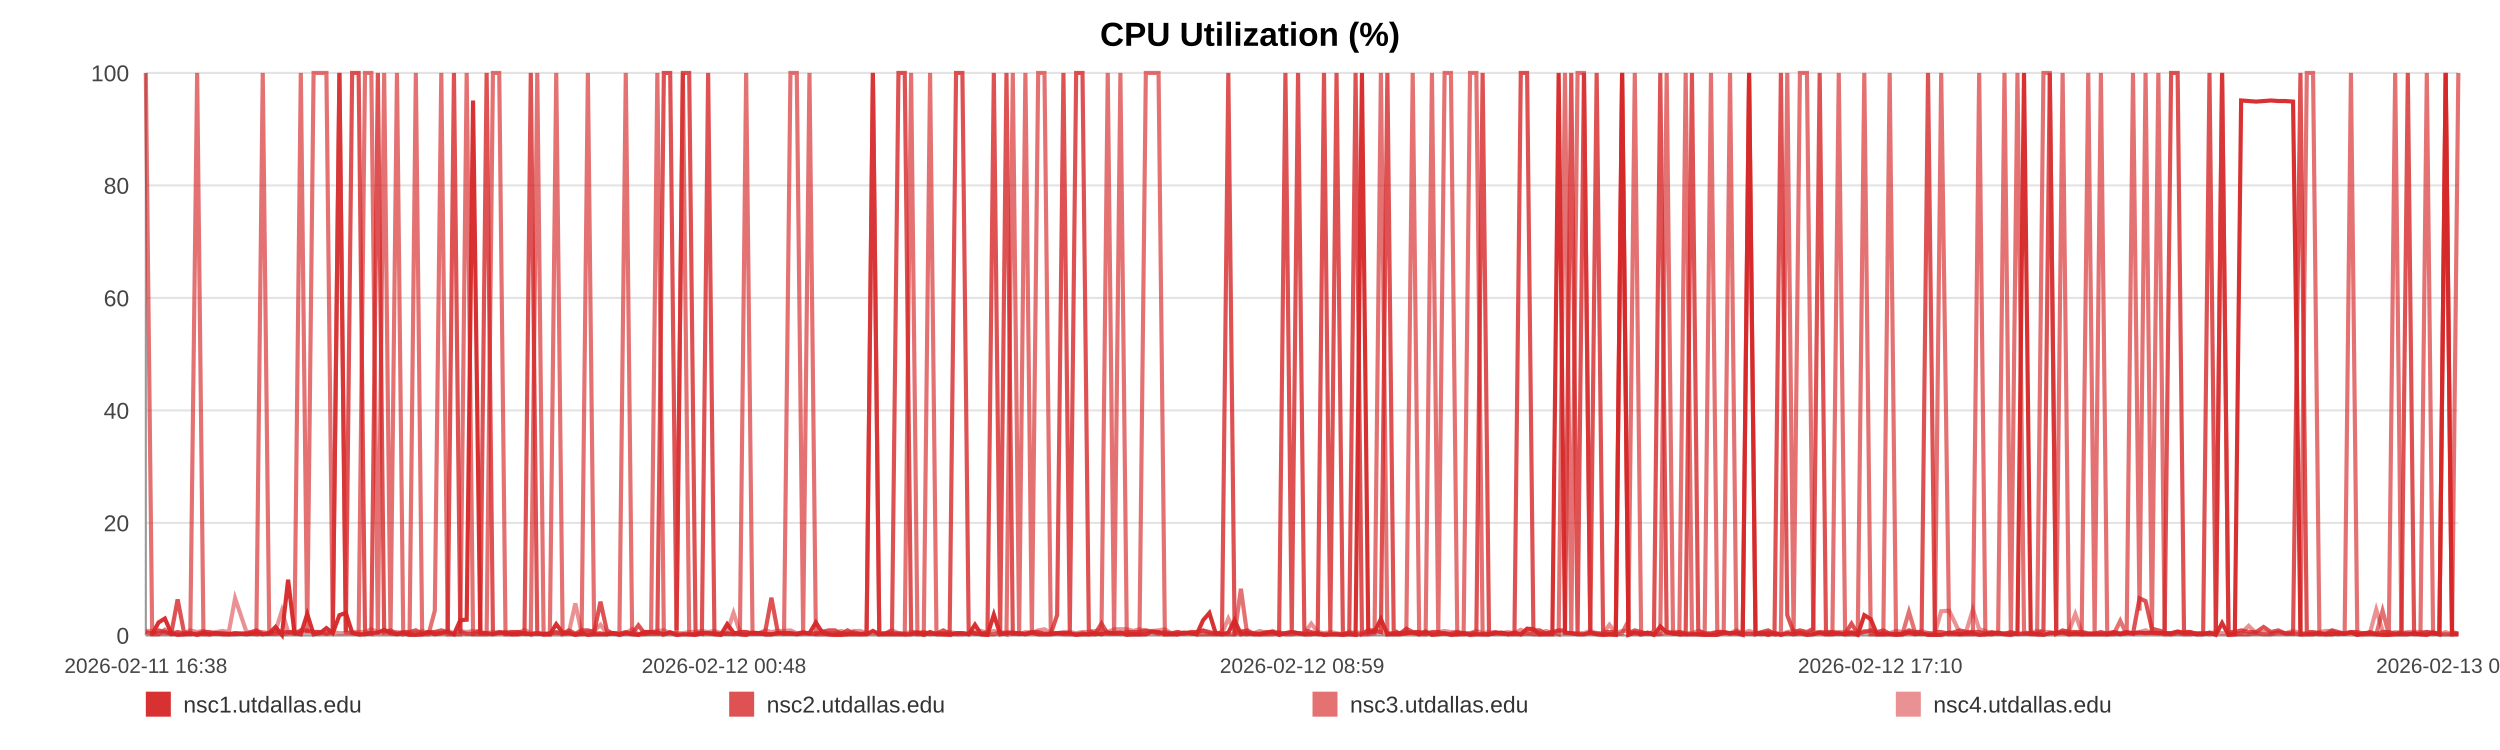
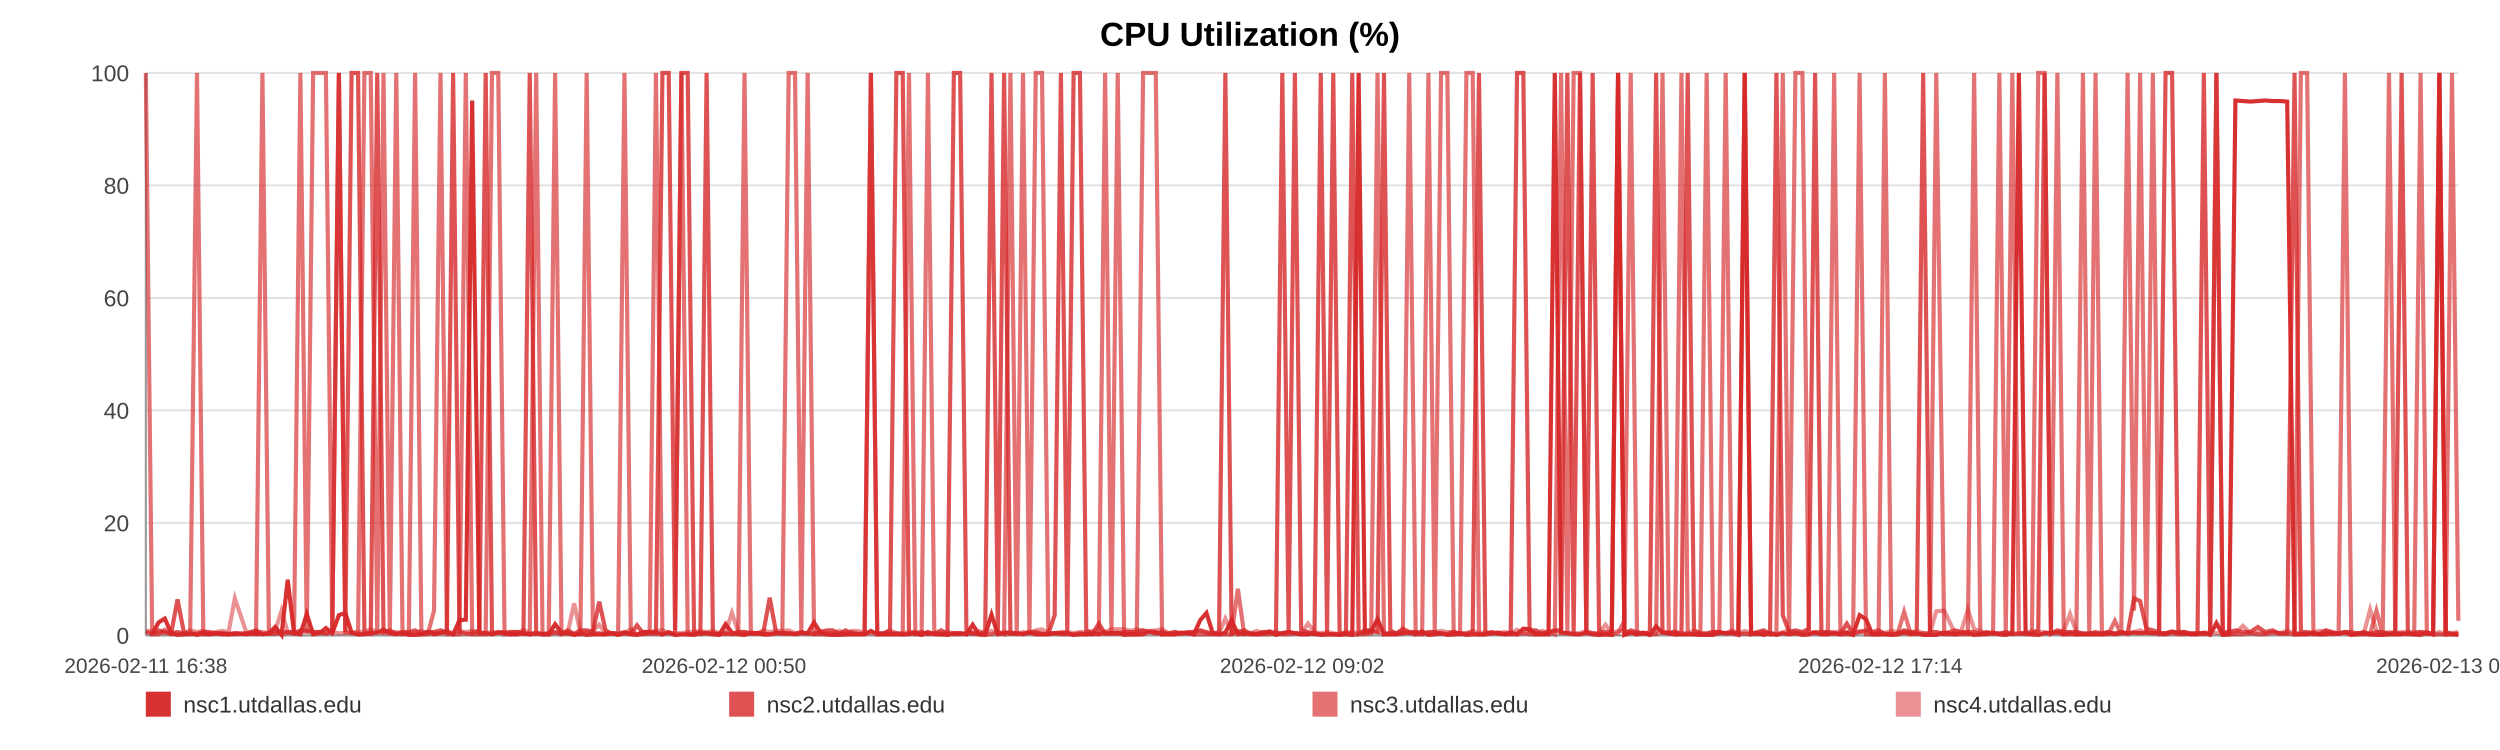
<svg xmlns="http://www.w3.org/2000/svg" width="1200" height="360" viewBox="0 0 1200 360" role="img" aria-label="CPU Utilization (%)">
  <rect width="100%" height="100%" fill="#ffffff" />
  <text x="600.0" y="22" text-anchor="middle" font-size="16" font-family="Arial, Helvetica, sans-serif" font-weight="bold">CPU Utilization (%)</text>
  <line x1="70" y1="35.00" x2="1180" y2="35.00" stroke="#e3e3e3" stroke-width="1" />
  <text x="62" y="39.00" text-anchor="end" font-size="11" fill="#444" font-family="Arial, Helvetica, sans-serif">100</text>
  <line x1="70" y1="89.00" x2="1180" y2="89.00" stroke="#e3e3e3" stroke-width="1" />
  <text x="62" y="93.00" text-anchor="end" font-size="11" fill="#444" font-family="Arial, Helvetica, sans-serif">80</text>
  <line x1="70" y1="143.00" x2="1180" y2="143.00" stroke="#e3e3e3" stroke-width="1" />
  <text x="62" y="147.00" text-anchor="end" font-size="11" fill="#444" font-family="Arial, Helvetica, sans-serif">60</text>
  <line x1="70" y1="197.00" x2="1180" y2="197.00" stroke="#e3e3e3" stroke-width="1" />
  <text x="62" y="201.00" text-anchor="end" font-size="11" fill="#444" font-family="Arial, Helvetica, sans-serif">40</text>
  <line x1="70" y1="251.00" x2="1180" y2="251.00" stroke="#e3e3e3" stroke-width="1" />
  <text x="62" y="255.00" text-anchor="end" font-size="11" fill="#444" font-family="Arial, Helvetica, sans-serif">20</text>
  <line x1="70" y1="305.00" x2="1180" y2="305.00" stroke="#e3e3e3" stroke-width="1" />
  <text x="62" y="309.00" text-anchor="end" font-size="11" fill="#444" font-family="Arial, Helvetica, sans-serif">0</text>
  <line x1="70" y1="35" x2="70" y2="305" stroke="#999" />
  <line x1="70" y1="305" x2="1180" y2="305" stroke="#999" />
  <text x="70.00" y="323" text-anchor="middle" font-size="10" fill="#444" font-family="Arial, Helvetica, sans-serif">2026-02-11 16:38</text>
-   <text x="347.50" y="323" text-anchor="middle" font-size="10" fill="#444" font-family="Arial, Helvetica, sans-serif">2026-02-12 00:48</text>
-   <text x="625.00" y="323" text-anchor="middle" font-size="10" fill="#444" font-family="Arial, Helvetica, sans-serif">2026-02-12 08:59</text>
-   <text x="902.50" y="323" text-anchor="middle" font-size="10" fill="#444" font-family="Arial, Helvetica, sans-serif">2026-02-12 17:10</text>
-   <text x="1180.00" y="323" text-anchor="middle" font-size="10" fill="#444" font-family="Arial, Helvetica, sans-serif">2026-02-13 01:20</text>
-   <polyline fill="none" stroke="#d62728" stroke-opacity="0.95" stroke-width="2" points="73.04,304.46 76.10,298.79 79.13,296.90 82.19,303.92 85.26,304.73 88.28,304.46 91.33,303.92 94.63,304.73 97.65,303.92 100.68,304.46 103.71,303.92 106.80,304.46 109.82,304.46 112.85,303.92 118.32,304.46 123.05,303.92 126.12,304.46 129.24,303.92 132.27,300.95 135.31,304.73 138.29,278.27 141.36,303.92 144.39,304.46 147.46,294.74 150.52,304.46 153.62,303.92 156.68,301.49 159.73,303.92 162.92,295.28 166.00,294.20 169.03,303.65 172.15,304.46 175.20,304.46 178.24,303.92 181.38,303.65 184.40,302.30 187.44,303.92 190.54,304.46 193.55,303.92 196.59,304.73 199.60,304.73 202.63,304.46 205.69,303.38 208.71,304.46 211.82,303.92 214.90,303.38 217.90,304.46 220.94,297.71 224.01,297.44 227.06,48.23 230.53,303.92 233.58,303.92 236.61,304.46 239.63,303.65 242.65,303.65 245.67,304.46 248.70,304.46 251.75,303.92 254.78,304.46 257.89,303.92 260.92,304.46 263.93,304.46 266.99,299.60 270.07,303.65 273.11,303.92 276.16,304.73 279.17,303.92 282.18,304.73 285.21,304.46 288.23,304.46 291.26,304.46 294.31,303.92 297.32,304.73 300.37,303.92 303.42,304.46 306.43,304.73 309.49,303.38 312.51,303.38 315.53,303.65 318.65,304.46 321.69,303.65 324.72,304.73 327.78,304.46 330.81,304.46 333.86,304.73 336.90,303.92 339.91,303.92 342.92,304.46 345.98,304.73 349.05,299.60 352.08,303.65 355.16,304.46 358.15,304.73 361.21,303.65 364.23,303.92 367.27,304.46 370.28,304.46 373.33,303.92 376.34,303.92 379.41,303.92 382.45,304.46 385.50,303.92 388.54,303.92 391.62,298.79 394.69,303.65 397.72,304.46 400.75,304.73 403.78,304.73 406.81,304.46 409.88,304.46 412.92,304.46 415.96,304.46 418.99,302.84 422.05,304.46 425.10,304.46 428.16,304.46 431.26,304.46 434.28,304.46 437.33,304.46 440.37,303.65 443.41,304.73 446.44,303.38 449.50,304.46 452.80,304.46 455.83,304.73 458.91,303.92 461.95,303.92 464.96,304.46 467.98,299.87 470.97,304.46 474.00,304.73 477.04,295.01 480.08,304.46 483.11,303.92 486.14,303.92 489.18,303.92 492.19,304.46 495.29,303.65 498.32,304.46 501.35,304.46 504.38,304.46 507.42,303.92 510.45,303.92 513.50,303.92 516.56,304.73 519.60,304.46 522.64,304.46 525.68,303.92 528.70,304.46 531.72,303.65 534.76,303.92 537.79,303.65 540.85,304.73 543.92,304.46 546.96,304.46 550.00,304.46 553.07,303.11 556.11,303.38 559.13,304.46 562.18,304.46 565.23,304.46 568.32,303.65 571.40,303.92 574.43,304.46 577.48,297.71 580.50,294.20 583.51,303.92 586.55,304.46 589.59,303.65 592.62,297.71 595.63,304.46 598.65,303.92 601.72,304.46 604.77,304.46 607.82,303.92 610.86,303.38 613.97,304.73 617.00,303.92 620.04,303.38 623.06,303.92 626.08,304.46 629.39,304.46 632.50,303.92 635.51,304.73 638.54,304.46 641.54,304.46 644.59,304.73 647.63,304.46 650.68,304.73 653.73,35.00 656.76,303.65 659.78,303.11 662.83,297.17 665.94,304.46 668.97,304.46 671.99,304.46 675.03,303.92 678.10,303.65 681.20,304.46 684.31,303.11 687.33,304.73 690.37,304.46 693.41,303.92 696.44,304.73 699.49,304.46 702.54,303.92 705.62,304.73 708.65,304.46 711.66,304.46 714.73,304.46 717.78,303.92 720.81,303.65 723.86,304.46 726.94,303.65 729.98,304.46 733.01,301.76 736.02,302.03 739.04,304.46 742.10,304.46 745.13,304.46 748.16,35.00 751.19,303.65 754.20,303.92 757.23,304.46 760.30,304.46 763.34,303.65 766.40,304.46 769.48,304.73 772.52,304.46 775.58,304.73 778.61,35.00 781.66,304.73 784.70,303.65 787.74,304.46 790.79,303.65 793.90,304.73 796.94,300.68 800.00,303.65 803.04,303.92 806.07,304.46 809.12,304.46 812.13,304.46 815.16,304.46 818.23,304.73 821.27,304.73 824.31,304.73 827.36,303.65 830.42,303.92 833.46,303.92 836.50,304.73 839.56,35.00 842.64,304.46 845.66,303.92 848.70,304.73 851.76,303.92 854.83,304.73 857.89,303.92 860.92,304.46 863.96,303.92 867.33,304.73 870.39,304.46 873.44,303.65 876.48,304.46 879.56,304.46 882.61,303.92 885.65,304.46 888.71,303.65 891.72,304.73 894.86,295.28 897.95,297.17 900.96,304.46 904.00,304.46 907.04,304.46 910.09,304.73 913.13,304.46 916.29,303.65 919.33,304.46 922.37,303.92 925.45,304.73 928.73,304.73 931.77,304.73 935.60,303.65 940.75,304.46 943.86,303.92 946.97,303.92 950.00,304.73 952.98,304.46 956.01,303.92 959.10,303.65 962.15,304.46 965.21,304.73 968.38,303.92 971.53,35.00 974.75,303.65 977.81,304.46 980.85,304.73 983.90,303.92 986.98,303.92 990.06,303.65 993.13,304.46 996.16,303.92 999.19,304.46 1002.36,304.46 1005.42,304.46 1008.43,304.46 1011.48,304.46 1014.57,303.92 1017.73,304.46 1020.80,303.92 1023.84,303.92 1026.97,303.65 1029.88,303.92 1032.91,303.65 1036.01,303.92 1039.03,303.92 1042.13,303.92 1045.26,303.11 1048.32,303.92 1051.35,303.92 1054.43,304.46 1057.51,304.46 1060.55,303.65 1063.59,304.73 1066.60,299.06 1069.67,304.73 1072.72,304.46 1075.74,48.23 1079.37,48.50 1082.95,48.77 1086.55,48.50 1090.08,48.23 1093.56,48.50 1097.07,48.50 1100.67,48.77 1104.21,304.46 1107.26,304.46 1110.27,304.46 1113.31,303.92 1116.34,304.46 1119.39,304.46 1122.40,303.92 1125.43,304.19 1128.45,303.65 1131.50,304.73 1134.53,303.92 1137.57,303.92 1140.59,304.46 1143.63,304.73 1146.64,304.73 1149.68,304.46 1152.70,304.46 1155.75,304.46 1158.76,303.92 1161.81,304.46 1164.87,304.73 1167.88,303.65 1170.90,304.46 1173.92,35.00 1176.96,304.46 1180.00,304.46" />
-   <polyline fill="none" stroke="#d62728" stroke-opacity="0.80" stroke-width="2" points="70.00,303.38 73.04,304.19 76.10,302.57 79.13,303.38 82.19,304.19 85.26,287.72 88.28,303.38 91.33,304.19 94.63,304.19 97.65,303.38 100.68,303.38 103.71,304.19 106.80,304.19 109.82,304.19 112.85,304.19 118.32,304.19 123.05,302.57 126.12,304.19 129.24,304.19 132.27,304.19 135.31,303.38 138.29,303.38 141.36,304.19 144.39,302.57 147.46,302.57 150.52,303.38 153.62,303.38 156.68,304.19 159.73,303.38 162.92,35.00 166.00,303.38 169.03,35.00 172.15,35.00 175.20,303.38 178.24,304.19 181.38,35.00 184.40,303.38 187.44,302.57 190.54,304.19 193.55,303.38 196.59,303.38 199.60,302.57 202.63,304.19 205.69,303.38 208.71,303.38 211.82,302.57 214.90,303.38 217.90,35.00 220.94,303.38 224.01,304.19 227.06,304.19 230.53,302.57 233.58,35.00 236.61,304.19 239.63,303.38 242.65,304.19 245.67,303.38 248.70,303.38 251.75,304.19 254.78,35.00 257.89,304.19 260.92,304.19 263.93,304.19 266.99,303.38 270.07,304.19 273.11,302.57 276.16,304.19 279.17,302.57 282.18,302.57 285.21,303.38 288.23,288.80 291.26,302.57 294.31,304.19 297.32,304.19 300.37,303.38 303.42,304.19 306.43,300.14 309.49,304.19 312.51,304.19 315.53,304.19 318.65,35.00 321.69,35.00 324.72,302.57 327.78,35.00 330.81,35.00 333.86,303.38 336.90,304.19 339.91,35.00 342.92,304.19 345.98,304.19 349.05,304.19 352.08,304.19 355.16,303.38 358.15,303.38 361.21,304.19 364.23,304.19 367.27,303.38 370.28,286.91 373.33,303.38 376.34,304.19 379.41,304.19 382.45,304.19 385.50,303.38 388.54,304.19 391.62,304.19 394.69,303.38 397.72,302.57 400.75,302.57 403.78,304.19 406.81,302.57 409.88,304.19 412.92,304.19 415.96,304.19 418.99,35.00 422.05,304.19 425.10,304.19 428.16,302.57 431.26,35.00 434.28,35.00 437.33,303.38 440.37,304.19 443.41,303.38 446.44,304.19 449.50,304.19 452.80,302.57 455.83,304.19 458.91,35.00 461.95,35.00 464.96,302.57 467.98,304.19 470.97,304.19 474.00,303.38 477.04,35.00 480.08,303.38 483.11,35.00 486.14,304.19 489.18,304.19 492.19,304.19 495.29,303.38 498.32,303.38 501.35,304.19 504.38,304.19 507.42,295.28 510.45,35.00 513.50,303.38 516.56,35.00 519.60,35.00 522.64,302.57 525.68,304.19 528.70,299.33 531.72,304.19 534.76,304.19 537.79,304.19 540.85,303.38 543.92,303.38 546.96,303.38 550.00,302.57 553.07,303.38 556.11,304.19 559.13,303.38 562.18,304.19 565.23,303.38 568.32,304.19 571.40,303.38 574.43,303.38 577.48,302.57 580.50,303.38 583.51,304.19 586.55,303.38 589.59,35.00 592.62,304.19 595.63,303.38 598.65,302.57 601.72,304.19 604.77,304.19 607.82,303.38 610.86,303.38 613.97,304.19 617.00,35.00 620.04,303.38 623.06,35.00 626.08,302.57 629.39,303.38 632.50,304.19 635.51,35.00 638.54,303.38 641.54,35.00 644.59,304.19 647.63,304.19 650.68,35.00 653.73,304.19 656.76,302.57 659.78,302.57 662.83,303.38 665.94,35.00 668.97,302.57 671.99,304.19 675.03,301.76 678.10,303.38 681.20,303.38 684.31,304.19 687.33,303.38 690.37,303.38 693.41,304.19 696.44,304.19 699.49,303.38 702.54,304.19 705.62,304.19 708.65,303.38 711.66,35.00 714.73,304.19 717.78,303.38 720.81,304.19 723.86,304.19 726.94,304.19 729.98,35.00 733.01,35.00 736.02,302.57 739.04,302.57 742.10,304.19 745.13,303.38 748.16,302.57 751.19,302.57 754.20,35.00 757.23,304.19 760.30,35.00 763.34,303.38 766.40,35.00 769.48,303.38 772.52,303.38 775.58,303.38 778.61,35.00 781.66,304.19 784.70,302.57 787.74,303.38 790.79,304.19 793.90,303.38 796.94,35.00 800.00,303.38 803.04,304.19 806.07,303.38 809.12,304.19 812.13,35.00 815.16,302.57 818.23,304.19 821.27,304.19 824.31,303.38 827.36,303.38 830.42,304.19 833.46,303.38 836.50,304.19 839.56,304.19 842.64,304.19 845.66,303.38 848.70,302.57 851.76,304.19 854.83,35.00 857.89,295.28 860.92,303.38 863.96,302.57 867.33,303.38 870.39,301.76 873.44,35.00 876.48,304.19 879.56,303.38 882.61,304.19 885.65,304.19 888.71,299.33 891.72,304.19 894.86,303.38 897.95,302.57 900.96,303.38 904.00,302.57 907.04,304.19 910.09,304.19 913.13,304.19 916.29,302.57 919.33,303.38 922.37,303.38 925.45,35.00 928.73,303.38 931.77,303.38 935.60,304.19 940.75,302.57 943.86,303.38 946.97,303.38 950.00,303.38 952.98,304.19 956.01,303.38 959.10,304.19 962.15,304.19 965.21,303.38 968.38,304.19 971.53,304.19 974.75,304.19 977.81,304.19 980.85,302.57 983.90,35.00 986.98,304.19 990.06,302.57 993.13,303.38 996.16,303.38 999.19,303.38 1002.36,304.19 1005.42,304.19 1008.43,303.38 1011.48,304.19 1014.57,303.38 1017.73,304.19 1020.80,303.38 1023.84,304.19 1026.97,287.18 1029.88,288.53 1032.91,301.76 1036.01,302.57 1039.03,303.38 1042.13,35.00 1045.26,35.00 1048.32,303.38 1051.35,303.38 1054.43,304.19 1057.51,304.19 1060.55,35.00 1063.59,304.19 1066.60,35.00 1069.67,303.38 1072.72,303.38 1075.74,302.57 1079.37,303.38 1082.95,303.38 1086.55,300.95 1090.08,303.38 1093.56,302.57 1097.07,304.19 1100.67,304.19 1104.21,35.00 1107.26,303.38 1110.27,303.38 1113.31,304.19 1116.34,304.19 1119.39,302.57 1122.40,303.38 1125.43,304.19 1128.45,303.38 1131.50,303.38 1134.53,304.19 1137.57,303.38 1140.59,304.19 1143.63,303.38 1146.64,303.38 1149.68,304.19 1152.70,303.38 1155.75,35.00 1158.76,304.19 1161.81,304.19 1164.87,303.38 1167.88,304.19 1170.90,304.19 1173.92,35.00 1176.96,303.38 1180.00,304.19" />
-   <polyline fill="none" stroke="#d62728" stroke-opacity="0.65" stroke-width="2" points="70.00,35.00 73.04,304.46 76.10,304.46 79.13,302.30 82.19,304.46 85.26,303.38 88.28,304.46 91.33,304.46 94.63,35.00 97.65,304.46 100.68,304.46 103.71,303.92 106.80,303.92 109.82,304.46 112.85,304.46 118.32,303.92 123.05,304.46 126.12,35.00 129.24,303.92 132.27,302.84 135.31,304.46 138.29,303.92 141.36,302.84 144.39,35.00 147.46,303.92 150.52,35.00 153.62,35.00 156.68,35.00 159.73,303.92 162.92,35.00 166.00,303.38 169.03,303.92 172.15,304.46 175.20,35.00 178.24,35.00 181.38,304.46 184.40,35.00 187.44,304.46 190.54,35.00 193.55,304.46 196.59,303.92 199.60,35.00 202.63,304.46 205.69,304.46 208.71,293.12 211.82,35.00 214.90,304.46 217.90,304.46 220.94,304.46 224.01,35.00 227.06,304.46 230.53,304.46 233.58,304.46 236.61,35.00 239.63,35.00 242.65,304.46 245.67,304.46 248.70,303.38 251.75,303.92 254.78,304.46 257.89,35.00 260.92,304.46 263.93,304.46 266.99,35.00 270.07,304.46 273.11,303.92 276.16,304.46 279.17,304.46 282.18,35.00 285.21,303.92 288.23,303.92 291.26,304.46 294.31,303.92 297.32,303.92 300.37,35.00 303.42,303.92 306.43,304.46 309.49,304.46 312.51,303.38 315.53,35.00 318.65,304.46 321.69,303.38 324.72,304.46 327.78,35.00 330.81,304.46 333.86,304.46 336.90,303.92 339.91,303.92 342.92,303.92 345.98,304.46 349.05,303.92 352.08,304.46 355.16,303.92 358.15,35.00 361.21,303.92 364.23,303.92 367.27,304.46 370.28,304.46 373.33,303.92 376.34,303.92 379.41,35.00 382.45,35.00 385.50,303.92 388.54,35.00 391.62,304.46 394.69,304.46 397.72,304.46 400.75,304.46 403.78,303.92 406.81,304.46 409.88,303.38 412.92,304.46 415.96,303.92 418.99,35.00 422.05,304.46 425.10,303.92 428.16,303.92 431.26,303.92 434.28,304.46 437.33,35.00 440.37,304.46 443.41,304.46 446.44,35.00 449.50,303.92 452.80,304.46 455.83,303.92 458.91,304.46 461.95,304.46 464.96,303.92 467.98,303.92 470.97,304.46 474.00,304.46 477.04,304.46 480.08,303.38 483.11,304.46 486.14,35.00 489.18,303.92 492.19,35.00 495.29,304.46 498.32,35.00 501.35,35.00 504.38,303.92 507.42,303.92 510.45,304.46 513.50,304.46 516.56,304.46 519.60,303.92 522.64,304.46 525.68,304.46 528.70,303.92 531.72,35.00 534.76,304.46 537.79,35.00 540.85,303.92 543.92,304.46 546.96,304.46 550.00,35.00 553.07,35.00 556.11,35.00 559.13,304.46 562.18,303.92 565.23,304.46 568.32,303.92 571.40,303.92 574.43,304.46 577.48,304.46 580.50,304.46 583.51,304.46 586.55,304.46 589.59,304.46 592.62,304.46 595.63,282.59 598.65,304.46 601.72,303.92 604.77,304.46 607.82,304.46 610.86,304.46 613.97,303.38 617.00,304.46 620.04,304.46 623.06,303.92 626.08,304.46 629.39,303.92 632.50,304.46 635.51,304.46 638.54,304.46 641.54,304.46 644.59,304.46 647.63,303.38 650.68,304.46 653.73,304.46 656.76,304.46 659.78,303.92 662.83,35.00 665.94,304.46 668.97,303.92 671.99,303.92 675.03,303.92 678.10,35.00 681.20,304.46 684.31,304.46 687.33,35.00 690.37,303.92 693.41,35.00 696.44,35.00 699.49,304.46 702.54,304.46 705.62,35.00 708.65,35.00 711.66,304.46 714.73,304.46 717.78,303.92 720.81,303.92 723.86,304.46 726.94,304.46 729.98,304.46 733.01,303.92 736.02,304.46 739.04,304.46 742.10,303.92 745.13,303.38 748.16,304.46 751.19,35.00 754.20,304.46 757.23,35.00 760.30,35.00 763.34,303.92 766.40,303.92 769.48,304.46 772.52,304.46 775.58,304.46 778.61,303.92 781.66,297.98 784.70,35.00 787.74,304.46 790.79,303.92 793.90,304.46 796.94,303.92 800.00,35.00 803.04,303.92 806.07,304.46 809.12,35.00 812.13,303.92 815.16,304.46 818.23,304.46 821.27,35.00 824.31,303.92 827.36,303.92 830.42,35.00 833.46,303.92 836.50,303.92 839.56,35.00 842.64,303.92 845.66,304.46 848.70,303.92 851.76,304.46 854.83,303.92 857.89,35.00 860.92,304.46 863.96,35.00 867.33,35.00 870.39,303.92 873.44,303.38 876.48,303.38 879.56,303.38 882.61,35.00 885.65,304.46 888.71,304.46 891.72,304.46 894.86,35.00 897.95,304.46 900.96,304.46 904.00,304.46 907.04,35.00 910.09,304.46 913.13,304.46 916.29,293.66 919.33,303.92 922.37,304.46 925.45,303.92 928.73,304.46 931.77,35.00 935.60,304.46 940.75,304.46 943.86,304.46 946.97,304.46 950.00,35.00 952.98,304.46 956.01,304.46 959.10,303.92 962.15,35.00 965.21,304.46 968.38,35.00 971.53,303.38 974.75,304.46 977.81,304.46 980.85,35.00 983.90,35.00 986.98,304.46 990.06,35.00 993.13,304.46 996.16,304.46 999.19,304.46 1002.36,35.00 1005.42,303.92 1008.43,35.00 1011.48,304.46 1014.57,304.46 1017.73,297.98 1020.80,304.46 1023.84,35.00 1026.97,293.12 1029.88,35.00 1032.91,303.92 1036.01,35.00 1039.03,304.46 1042.13,304.46 1045.26,303.92 1048.32,304.46 1051.35,304.46 1054.43,303.92 1057.51,303.92 1060.55,304.46 1063.59,303.92 1066.60,35.00 1069.67,304.46 1072.72,304.46 1075.74,304.46 1079.37,304.46 1082.95,303.92 1086.55,304.46 1090.08,304.46 1093.56,303.38 1097.07,303.92 1100.67,303.92 1104.21,304.46 1107.26,35.00 1110.27,35.00 1113.31,304.46 1116.34,304.46 1119.39,303.92 1122.40,304.46 1125.43,303.92 1128.45,35.00 1131.50,304.46 1134.53,304.46 1137.57,304.46 1140.59,304.46 1143.63,293.12 1146.64,304.46 1149.68,35.00 1152.70,303.92 1155.75,303.92 1158.76,304.46 1161.81,304.46 1164.87,35.00 1167.88,303.92 1170.90,304.46 1173.92,304.46 1176.96,304.46 1180.00,35.00" />
-   <polyline fill="none" stroke="#d62728" stroke-opacity="0.50" stroke-width="2" points="70.00,302.84 73.04,302.84 76.10,303.92 79.13,303.92 82.19,303.92 85.26,303.38 88.28,303.92 91.33,302.57 94.63,303.38 97.65,302.84 100.68,303.92 103.71,303.38 106.80,302.84 109.82,303.38 112.85,287.18 118.32,303.38 123.05,303.38 126.12,303.38 129.24,303.92 132.27,302.84 135.31,293.12 138.29,303.38 141.36,303.38 144.39,303.38 147.46,303.38 150.52,303.38 153.62,303.38 156.68,303.92 159.73,303.38 162.92,303.92 166.00,303.92 169.03,303.38 172.15,303.38 175.20,303.38 178.24,302.03 181.38,303.38 184.40,303.92 187.44,303.92 190.54,303.38 193.55,303.92 196.59,303.92 199.60,303.92 202.63,302.84 205.69,303.92 208.71,303.38 211.82,303.92 214.90,302.84 217.90,303.92 220.94,302.84 224.01,303.38 227.06,302.84 230.53,303.38 233.58,303.92 236.61,303.38 239.63,303.92 242.65,303.38 245.67,303.38 248.70,303.92 251.75,302.30 254.78,303.92 257.89,303.92 260.92,304.46 263.93,303.92 266.99,303.92 270.07,303.92 273.11,303.38 276.16,289.61 279.17,303.92 282.18,303.38 285.21,302.84 288.23,299.87 291.26,303.92 294.31,303.92 297.32,304.46 300.37,303.92 303.42,302.03 306.43,304.46 309.49,303.38 312.51,303.38 315.53,302.84 318.65,302.57 321.69,303.92 324.72,303.92 327.78,303.92 330.81,303.38 333.86,303.38 336.90,302.84 339.91,303.38 342.92,302.84 345.98,303.92 349.05,303.38 352.08,294.20 355.16,303.38 358.15,303.38 361.21,303.92 364.23,303.92 367.27,302.57 370.28,303.38 373.33,302.84 376.34,302.84 379.41,302.57 382.45,303.92 385.50,303.92 388.54,303.92 391.62,303.92 394.69,302.84 397.72,303.92 400.75,303.92 403.78,302.84 406.81,303.92 409.88,302.84 412.92,302.84 415.96,303.92 418.99,303.92 422.05,303.92 425.10,303.92 428.16,302.57 431.26,303.92 434.28,303.92 437.33,303.38 440.37,303.38 443.41,303.92 446.44,304.46 449.50,303.92 452.80,303.92 455.83,303.38 458.91,303.92 461.95,303.92 464.96,304.46 467.98,303.38 470.97,302.84 474.00,303.92 477.04,302.84 480.08,303.92 483.11,303.38 486.14,303.38 489.18,304.46 492.19,303.38 495.29,303.92 498.32,302.57 501.35,302.03 504.38,303.92 507.42,303.92 510.45,303.38 513.50,303.38 516.56,303.92 519.60,303.38 522.64,303.38 525.68,302.84 528.70,302.57 531.72,303.38 534.76,302.03 537.79,302.03 540.85,302.03 543.92,302.84 546.96,302.03 550.00,302.84 553.07,302.84 556.11,302.57 559.13,302.03 562.18,303.92 565.23,303.38 568.32,303.92 571.40,303.92 574.43,303.38 577.48,302.84 580.50,303.92 583.51,303.92 586.55,303.92 589.59,296.90 592.62,303.38 595.63,302.84 598.65,303.92 601.72,303.92 604.77,302.84 607.82,303.92 610.86,302.84 613.97,303.92 617.00,303.92 620.04,303.38 623.06,303.92 626.08,303.92 629.39,299.33 632.50,303.38 635.51,303.92 638.54,303.38 641.54,303.92 644.59,304.46 647.63,303.92 650.68,303.38 653.73,303.92 656.76,302.84 659.78,303.38 662.83,303.38 665.94,303.92 668.97,303.92 671.99,303.92 675.03,302.84 678.10,303.92 681.20,303.38 684.31,303.92 687.33,303.92 690.37,303.38 693.41,302.84 696.44,303.38 699.49,303.38 702.54,303.92 705.62,303.92 708.65,302.84 711.66,303.92 714.73,303.38 717.78,303.92 720.81,303.92 723.86,303.38 726.94,303.92 729.98,302.30 733.01,303.92 736.02,303.38 739.04,303.92 742.10,302.84 745.13,303.92 748.16,302.84 751.19,303.92 754.20,303.92 757.23,303.92 760.30,303.92 763.34,302.84 766.40,303.92 769.48,303.92 772.52,299.87 775.58,303.92 778.61,302.84 781.66,302.84 784.70,303.92 787.74,303.92 790.79,303.92 793.90,304.46 796.94,304.46 800.00,303.38 803.04,303.38 806.07,303.38 809.12,303.92 812.13,303.92 815.16,302.84 818.23,303.92 821.27,303.92 824.31,303.38 827.36,303.38 830.42,303.92 833.46,302.57 836.50,303.92 839.56,302.84 842.64,303.92 845.66,303.92 848.70,303.38 851.76,303.92 854.83,304.46 857.89,303.38 860.92,302.84 863.96,303.38 867.33,303.92 870.39,303.38 873.44,303.92 876.48,303.92 879.56,303.38 882.61,303.38 885.65,303.38 888.71,303.38 891.72,303.92 894.86,302.84 897.95,303.92 900.96,303.92 904.00,303.92 907.04,303.92 910.09,302.84 913.13,303.38 916.29,303.38 919.33,303.92 922.37,302.84 925.45,303.92 928.73,303.92 931.77,293.39 935.60,293.12 940.75,303.92 943.86,302.84 946.97,292.58 950.00,302.03 952.98,302.84 956.01,304.46 959.10,303.92 962.15,303.92 965.21,303.92 968.38,304.46 971.53,303.92 974.75,303.92 977.81,302.84 980.85,303.38 983.90,303.38 986.98,303.92 990.06,303.38 993.13,302.84 996.16,294.74 999.19,303.38 1002.36,303.92 1005.42,303.92 1008.43,303.92 1011.48,303.92 1014.57,303.38 1017.73,303.92 1020.80,303.38 1023.84,303.92 1026.97,303.38 1029.88,302.57 1032.91,303.92 1036.01,303.92 1039.03,303.92 1042.13,304.46 1045.26,303.38 1048.32,303.38 1051.35,303.38 1054.43,304.46 1057.51,303.92 1060.55,303.92 1063.59,303.38 1066.60,303.92 1069.67,303.92 1072.72,303.92 1075.74,303.92 1079.37,300.41 1082.95,303.92 1086.55,303.38 1090.08,303.92 1093.56,303.92 1097.07,303.92 1100.67,302.84 1104.21,303.92 1107.26,303.92 1110.27,303.92 1113.31,303.38 1116.34,302.84 1119.39,302.84 1122.40,303.92 1125.43,303.92 1128.45,303.38 1131.50,304.46 1134.53,304.46 1137.57,303.92 1140.59,292.58 1143.63,302.84 1146.64,304.46 1149.68,303.38 1152.70,303.92 1155.75,303.38 1158.76,303.38 1161.81,303.38 1164.87,303.38 1167.88,303.38 1170.90,304.46 1173.92,303.38 1176.96,304.46 1180.00,303.92" />
+   <text x="347.50" y="323" text-anchor="middle" font-size="10" fill="#444" font-family="Arial, Helvetica, sans-serif">2026-02-12 00:50</text>
+   <text x="625.00" y="323" text-anchor="middle" font-size="10" fill="#444" font-family="Arial, Helvetica, sans-serif">2026-02-12 09:02</text>
+   <text x="902.50" y="323" text-anchor="middle" font-size="10" fill="#444" font-family="Arial, Helvetica, sans-serif">2026-02-12 17:14</text>
+   <text x="1180.00" y="323" text-anchor="middle" font-size="10" fill="#444" font-family="Arial, Helvetica, sans-serif">2026-02-13 01:26</text>
+   <polyline fill="none" stroke="#d62728" stroke-opacity="0.95" stroke-width="2" points="73.04,304.46 76.08,298.79 79.11,296.90 82.15,303.92 85.22,304.73 88.23,304.46 91.27,303.92 94.56,304.73 97.58,303.92 100.60,304.46 103.61,303.92 106.70,304.46 109.71,304.46 112.73,303.92 118.19,304.46 122.90,303.92 125.97,304.46 129.08,303.92 132.10,300.95 135.13,304.73 138.10,278.27 141.16,303.92 144.19,304.46 147.25,294.74 150.30,304.46 153.39,303.92 156.44,301.49 159.48,303.92 162.67,295.28 165.74,294.20 168.76,303.65 171.87,304.46 174.91,304.46 177.95,303.92 181.08,303.65 184.08,302.30 187.12,303.92 190.21,304.46 193.21,303.92 196.25,304.73 199.24,304.73 202.27,304.46 205.32,303.38 208.33,304.46 211.44,303.92 214.50,303.38 217.50,304.46 220.53,297.71 223.59,297.44 226.63,48.23 230.09,303.92 233.13,303.92 236.16,304.46 239.16,303.65 242.18,303.65 245.19,304.46 248.21,304.46 251.25,303.92 254.28,304.46 257.37,303.92 260.40,304.46 263.40,304.46 266.45,299.60 269.53,303.65 272.55,303.92 275.60,304.73 278.60,303.92 281.60,304.73 284.62,304.46 287.63,304.46 290.66,304.46 293.69,303.92 296.70,304.73 299.74,303.92 302.78,304.46 305.78,304.73 308.83,303.38 311.84,303.38 314.86,303.65 317.97,304.46 321.00,303.65 324.02,304.73 327.08,304.46 330.10,304.46 333.14,304.73 336.17,303.92 339.17,303.92 342.18,304.46 345.23,304.73 348.28,299.60 351.31,303.65 354.38,304.46 357.36,304.73 360.41,303.65 363.43,303.92 366.45,304.46 369.46,304.46 372.50,303.92 375.51,303.92 378.56,303.92 381.60,304.46 384.63,303.92 387.67,303.92 390.74,298.79 393.80,303.65 396.82,304.46 399.84,304.73 402.87,304.73 405.89,304.46 408.95,304.46 411.99,304.46 415.01,304.46 418.04,302.84 421.08,304.46 424.13,304.46 427.19,304.46 430.27,304.46 433.29,304.46 436.32,304.46 439.36,303.65 442.38,304.73 445.41,303.38 448.47,304.46 451.76,304.46 454.77,304.73 457.85,303.92 460.87,303.92 463.88,304.46 466.89,299.87 469.87,304.46 472.90,304.73 475.93,295.01 478.96,304.46 481.98,303.92 485.00,303.92 488.03,303.92 491.04,304.46 494.13,303.65 497.15,304.46 500.17,304.46 503.19,304.46 506.23,303.92 509.24,303.92 512.29,303.92 515.33,304.73 518.37,304.46 521.41,304.46 524.43,303.92 527.44,304.46 530.46,303.65 533.49,303.92 536.51,303.65 539.56,304.73 542.62,304.46 545.66,304.46 548.68,304.46 551.75,303.11 554.78,303.38 557.79,304.46 560.84,304.46 563.87,304.46 566.96,303.65 570.03,303.92 573.05,304.46 576.09,297.71 579.10,294.20 582.11,303.92 585.14,304.46 588.17,303.65 591.19,297.71 594.19,304.46 597.21,303.92 600.27,304.46 603.31,304.46 606.35,303.92 609.38,303.38 612.48,304.73 615.51,303.92 618.53,303.38 621.55,303.92 624.56,304.46 627.86,304.46 630.96,303.92 633.97,304.73 636.98,304.46 639.97,304.46 643.02,304.73 646.05,304.46 649.09,304.73 652.14,35.00 655.15,303.65 658.17,303.11 661.21,297.17 664.31,304.46 667.34,304.46 670.34,304.46 673.37,303.92 676.43,303.65 679.53,304.46 682.63,303.11 685.64,304.73 688.67,304.46 691.71,303.92 694.73,304.73 697.77,304.46 700.81,303.92 703.88,304.73 706.90,304.46 709.91,304.46 712.97,304.46 716.01,303.92 719.03,303.65 722.07,304.46 725.14,303.65 728.18,304.46 731.20,301.76 734.20,302.03 737.21,304.46 740.26,304.46 743.28,304.46 746.30,35.00 749.33,303.65 752.33,303.92 755.35,304.46 758.41,304.46 761.44,303.65 764.49,304.46 767.56,304.73 770.60,304.46 773.65,304.73 776.67,35.00 779.72,304.73 782.74,303.65 785.78,304.46 788.82,303.65 791.92,304.73 794.95,300.68 798.00,303.65 801.04,303.92 804.05,304.46 807.10,304.46 810.10,304.46 813.12,304.46 816.18,304.73 819.21,304.73 822.25,304.73 825.29,303.65 828.34,303.92 831.37,303.92 834.40,304.73 837.46,35.00 840.52,304.46 843.54,303.92 846.57,304.73 849.62,303.92 852.69,304.73 855.73,303.92 858.76,304.46 861.79,303.92 865.15,304.73 868.21,304.46 871.24,303.65 874.28,304.46 877.34,304.46 880.39,303.92 883.42,304.46 886.47,303.65 889.48,304.73 892.61,295.28 895.68,297.17 898.69,304.46 901.72,304.46 904.75,304.46 907.79,304.73 910.82,304.46 913.97,303.65 917.01,304.46 920.03,303.92 923.11,304.73 926.38,304.73 929.42,304.73 933.23,303.65 938.36,304.46 941.47,303.92 944.57,303.92 947.59,304.73 950.56,304.46 953.58,303.92 956.67,303.65 959.71,304.46 962.77,304.73 965.92,303.92 969.06,35.00 972.28,303.65 975.32,304.46 978.36,304.73 981.40,303.92 984.47,303.92 987.54,303.65 990.61,304.46 993.62,303.92 996.65,304.46 999.81,304.46 1002.86,304.46 1005.86,304.46 1008.91,304.46 1011.99,303.92 1015.14,304.46 1018.20,303.92 1021.23,303.92 1024.35,303.65 1027.26,303.92 1030.27,303.65 1033.37,303.92 1036.38,303.92 1039.47,303.92 1042.60,303.11 1045.64,303.92 1048.67,303.92 1051.74,304.46 1054.81,304.46 1057.84,303.65 1060.87,304.73 1063.88,299.06 1066.93,304.73 1069.98,304.46 1072.99,48.23 1076.60,48.50 1080.18,48.77 1083.77,48.50 1087.29,48.23 1090.76,48.50 1094.26,48.50 1097.85,48.77 1101.38,304.46 1104.43,304.46 1107.43,304.46 1110.45,303.92 1113.48,304.46 1116.52,304.46 1119.52,303.92 1122.54,304.19 1125.56,303.65 1128.59,304.73 1131.62,303.92 1134.65,303.92 1137.66,304.46 1140.69,304.73 1143.70,304.73 1146.73,304.46 1149.74,304.46 1152.78,304.46 1155.78,303.92 1158.82,304.46 1161.88,304.73 1164.88,303.65 1167.88,304.46 1170.90,35.00 1173.93,304.46 1176.96,304.46 1180.00,304.73" />
+   <polyline fill="none" stroke="#d62728" stroke-opacity="0.80" stroke-width="2" points="70.00,303.38 73.04,304.19 76.08,302.57 79.11,303.38 82.15,304.19 85.22,287.72 88.23,303.38 91.27,304.19 94.56,304.19 97.58,303.38 100.60,303.38 103.61,304.19 106.70,304.19 109.71,304.19 112.73,304.19 118.19,304.19 122.90,302.57 125.97,304.19 129.08,304.19 132.10,304.19 135.13,303.38 138.10,303.38 141.16,304.19 144.19,302.57 147.25,302.57 150.30,303.38 153.39,303.38 156.44,304.19 159.48,303.38 162.67,35.00 165.74,303.38 168.76,35.00 171.87,35.00 174.91,303.38 177.95,304.19 181.08,35.00 184.08,303.38 187.12,302.57 190.21,304.19 193.21,303.38 196.25,303.38 199.24,302.57 202.27,304.19 205.32,303.38 208.33,303.38 211.44,302.57 214.50,303.38 217.50,35.00 220.53,303.38 223.59,304.19 226.63,304.19 230.09,302.57 233.13,35.00 236.16,304.19 239.16,303.38 242.18,304.19 245.19,303.38 248.21,303.38 251.25,304.19 254.28,35.00 257.37,304.19 260.40,304.19 263.40,304.19 266.45,303.38 269.53,304.19 272.55,302.57 275.60,304.19 278.60,302.57 281.60,302.57 284.62,303.38 287.63,288.80 290.66,302.57 293.69,304.19 296.70,304.19 299.74,303.38 302.78,304.19 305.78,300.14 308.83,304.19 311.84,304.19 314.86,304.19 317.97,35.00 321.00,35.00 324.02,302.57 327.08,35.00 330.10,35.00 333.14,303.38 336.17,304.19 339.17,35.00 342.18,304.19 345.23,304.19 348.28,304.19 351.31,304.19 354.38,303.38 357.36,303.38 360.41,304.19 363.43,304.19 366.45,303.38 369.46,286.91 372.50,303.38 375.51,304.19 378.56,304.19 381.60,304.19 384.63,303.38 387.67,304.19 390.74,304.19 393.80,303.38 396.82,302.57 399.84,302.57 402.87,304.19 405.89,302.57 408.95,304.19 411.99,304.19 415.01,304.19 418.04,35.00 421.08,304.19 424.13,304.19 427.19,302.57 430.27,35.00 433.29,35.00 436.32,303.38 439.36,304.19 442.38,303.38 445.41,304.19 448.47,304.19 451.76,302.57 454.77,304.19 457.85,35.00 460.87,35.00 463.88,302.57 466.89,304.19 469.87,304.19 472.90,303.38 475.93,35.00 478.96,303.38 481.98,35.00 485.00,304.19 488.03,304.19 491.04,304.19 494.13,303.38 497.15,303.38 500.17,304.19 503.19,304.19 506.23,295.28 509.24,35.00 512.29,303.38 515.33,35.00 518.37,35.00 521.41,302.57 524.43,304.19 527.44,299.33 530.46,304.19 533.49,304.19 536.51,304.19 539.56,303.38 542.62,303.38 545.66,303.38 548.68,302.57 551.75,303.38 554.78,304.19 557.79,303.38 560.84,304.19 563.87,303.38 566.96,304.19 570.03,303.38 573.05,303.38 576.09,302.57 579.10,303.38 582.11,304.19 585.14,303.38 588.17,35.00 591.19,304.19 594.19,303.38 597.21,302.57 600.27,304.19 603.31,304.19 606.35,303.38 609.38,303.38 612.48,304.19 615.51,35.00 618.53,303.38 621.55,35.00 624.56,302.57 627.86,303.38 630.96,304.19 633.97,35.00 636.98,303.38 639.97,35.00 643.02,304.19 646.05,304.19 649.09,35.00 652.14,304.19 655.15,302.57 658.17,302.57 661.21,303.38 664.31,35.00 667.34,302.57 670.34,304.19 673.37,301.76 676.43,303.38 679.53,303.38 682.63,304.19 685.64,303.38 688.67,303.38 691.71,304.19 694.73,304.19 697.77,303.38 700.81,304.19 703.88,304.19 706.90,303.38 709.91,35.00 712.97,304.19 716.01,303.38 719.03,304.19 722.07,304.19 725.14,304.19 728.18,35.00 731.20,35.00 734.20,302.57 737.21,302.57 740.26,304.19 743.28,303.38 746.30,302.57 749.33,302.57 752.33,35.00 755.35,304.19 758.41,35.00 761.44,303.38 764.49,35.00 767.56,303.38 770.60,303.38 773.65,303.38 776.67,35.00 779.72,304.19 782.74,302.57 785.78,303.38 788.82,304.19 791.92,303.38 794.95,35.00 798.00,303.38 801.04,304.19 804.05,303.38 807.10,304.19 810.10,35.00 813.12,302.57 816.18,304.19 819.21,304.19 822.25,303.38 825.29,303.38 828.34,304.19 831.37,303.38 834.40,304.19 837.46,304.19 840.52,304.19 843.54,303.38 846.57,302.57 849.62,304.19 852.69,35.00 855.73,295.28 858.76,303.38 861.79,302.57 865.15,303.38 868.21,301.76 871.24,35.00 874.28,304.19 877.34,303.38 880.39,304.19 883.42,304.19 886.47,299.33 889.48,304.19 892.61,303.38 895.68,302.57 898.69,303.38 901.72,302.57 904.75,304.19 907.79,304.19 910.82,304.19 913.97,302.57 917.01,303.38 920.03,303.38 923.11,35.00 926.38,303.38 929.42,303.38 933.23,304.19 938.36,302.57 941.47,303.38 944.57,303.38 947.59,303.38 950.56,304.19 953.58,303.38 956.67,304.19 959.71,304.19 962.77,303.38 965.92,304.19 969.06,304.19 972.28,304.19 975.32,304.19 978.36,302.57 981.40,35.00 984.47,304.19 987.54,302.57 990.61,303.38 993.62,303.38 996.65,303.38 999.81,304.19 1002.86,304.19 1005.86,303.38 1008.91,304.19 1011.99,303.38 1015.14,304.19 1018.20,303.38 1021.23,304.19 1024.35,287.18 1027.26,288.53 1030.27,301.76 1033.37,302.57 1036.38,303.38 1039.47,35.00 1042.60,35.00 1045.64,303.38 1048.67,303.38 1051.74,304.19 1054.81,304.19 1057.84,35.00 1060.87,304.19 1063.88,35.00 1066.93,303.38 1069.98,303.38 1072.99,302.57 1076.60,303.38 1080.18,303.38 1083.77,300.95 1087.29,303.38 1090.76,302.57 1094.26,304.19 1097.85,304.19 1101.38,35.00 1104.43,303.38 1107.43,303.38 1110.45,304.19 1113.48,304.19 1116.52,302.57 1119.52,303.38 1122.54,304.19 1125.56,303.38 1128.59,303.38 1131.62,304.19 1134.65,303.38 1137.66,304.19 1140.69,303.38 1143.70,303.38 1146.73,304.19 1149.74,303.38 1152.78,35.00 1155.78,304.19 1158.82,304.19 1161.88,303.38 1164.88,304.19 1167.88,304.19 1170.90,35.00 1173.93,303.38 1176.96,304.19 1180.00,304.19" />
+   <polyline fill="none" stroke="#d62728" stroke-opacity="0.65" stroke-width="2" points="70.00,35.00 73.04,304.46 76.08,304.46 79.11,302.30 82.15,304.46 85.22,303.38 88.23,304.46 91.27,304.46 94.56,35.00 97.58,304.46 100.60,304.46 103.61,303.92 106.70,303.92 109.71,304.46 112.73,304.46 118.19,303.92 122.90,304.46 125.97,35.00 129.08,303.92 132.10,302.84 135.13,304.46 138.10,303.92 141.16,302.84 144.19,35.00 147.25,303.92 150.30,35.00 153.39,35.00 156.44,35.00 159.48,303.92 162.67,35.00 165.74,303.38 168.76,303.92 171.87,304.46 174.91,35.00 177.95,35.00 181.08,304.46 184.08,35.00 187.12,304.46 190.21,35.00 193.21,304.46 196.25,303.92 199.24,35.00 202.27,304.46 205.32,304.46 208.33,293.12 211.44,35.00 214.50,304.46 217.50,304.46 220.53,304.46 223.59,35.00 226.63,304.46 230.09,304.46 233.13,304.46 236.16,35.00 239.16,35.00 242.18,304.46 245.19,304.46 248.21,303.38 251.25,303.92 254.28,304.46 257.37,35.00 260.40,304.46 263.40,304.46 266.45,35.00 269.53,304.46 272.55,303.92 275.60,304.46 278.60,304.46 281.60,35.00 284.62,303.92 287.63,303.92 290.66,304.46 293.69,303.92 296.70,303.92 299.74,35.00 302.78,303.92 305.78,304.46 308.83,304.46 311.84,303.38 314.86,35.00 317.97,304.46 321.00,303.38 324.02,304.46 327.08,35.00 330.10,304.46 333.14,304.46 336.17,303.92 339.17,303.92 342.18,303.92 345.23,304.46 348.28,303.92 351.31,304.46 354.38,303.92 357.36,35.00 360.41,303.92 363.43,303.92 366.45,304.46 369.46,304.46 372.50,303.92 375.51,303.92 378.56,35.00 381.60,35.00 384.63,303.92 387.67,35.00 390.74,304.46 393.80,304.46 396.82,304.46 399.84,304.46 402.87,303.92 405.89,304.46 408.95,303.38 411.99,304.46 415.01,303.92 418.04,35.00 421.08,304.46 424.13,303.92 427.19,303.92 430.27,303.92 433.29,304.46 436.32,35.00 439.36,304.46 442.38,304.46 445.41,35.00 448.47,303.92 451.76,304.46 454.77,303.92 457.85,304.46 460.87,304.46 463.88,303.92 466.89,303.92 469.87,304.46 472.90,304.46 475.93,304.46 478.96,303.38 481.98,304.46 485.00,35.00 488.03,303.92 491.04,35.00 494.13,304.46 497.15,35.00 500.17,35.00 503.19,303.92 506.23,303.92 509.24,304.46 512.29,304.46 515.33,304.46 518.37,303.92 521.41,304.46 524.43,304.46 527.44,303.92 530.46,35.00 533.49,304.46 536.51,35.00 539.56,303.92 542.62,304.46 545.66,304.46 548.68,35.00 551.75,35.00 554.78,35.00 557.79,304.46 560.84,303.92 563.87,304.46 566.96,303.92 570.03,303.92 573.05,304.46 576.09,304.46 579.10,304.46 582.11,304.46 585.14,304.46 588.17,304.46 591.19,304.46 594.19,282.59 597.21,304.46 600.27,303.92 603.31,304.46 606.35,304.46 609.38,304.46 612.48,303.38 615.51,304.46 618.53,304.46 621.55,303.92 624.56,304.46 627.86,303.92 630.96,304.46 633.97,304.46 636.98,304.46 639.97,304.46 643.02,304.46 646.05,303.38 649.09,304.46 652.14,304.46 655.15,304.46 658.17,303.92 661.21,35.00 664.31,304.46 667.34,303.92 670.34,303.92 673.37,303.92 676.43,35.00 679.53,304.46 682.63,304.46 685.64,35.00 688.67,303.92 691.71,35.00 694.73,35.00 697.77,304.46 700.81,304.46 703.88,35.00 706.90,35.00 709.91,304.46 712.97,304.46 716.01,303.92 719.03,303.92 722.07,304.46 725.14,304.46 728.18,304.46 731.20,303.92 734.20,304.46 737.21,304.46 740.26,303.92 743.28,303.38 746.30,304.46 749.33,35.00 752.33,304.46 755.35,35.00 758.41,35.00 761.44,303.92 764.49,303.92 767.56,304.46 770.60,304.46 773.65,304.46 776.67,303.92 779.72,297.98 782.74,35.00 785.78,304.46 788.82,303.92 791.92,304.46 794.95,303.92 798.00,35.00 801.04,303.92 804.05,304.46 807.10,35.00 810.10,303.92 813.12,304.46 816.18,304.46 819.21,35.00 822.25,303.92 825.29,303.92 828.34,35.00 831.37,303.92 834.40,303.92 837.46,35.00 840.52,303.92 843.54,304.46 846.57,303.92 849.62,304.46 852.69,303.92 855.73,35.00 858.76,304.46 861.79,35.00 865.15,35.00 868.21,303.92 871.24,303.38 874.28,303.38 877.34,303.38 880.39,35.00 883.42,304.46 886.47,304.46 889.48,304.46 892.61,35.00 895.68,304.46 898.69,304.46 901.72,304.46 904.75,35.00 907.79,304.46 910.82,304.46 913.97,293.66 917.01,303.92 920.03,304.46 923.11,303.92 926.38,304.46 929.42,35.00 933.23,304.46 938.36,304.46 941.47,304.46 944.57,304.46 947.59,35.00 950.56,304.46 953.58,304.46 956.67,303.92 959.71,35.00 962.77,304.46 965.92,35.00 969.06,303.38 972.28,304.46 975.32,304.46 978.36,35.00 981.40,35.00 984.47,304.46 987.54,35.00 990.61,304.46 993.62,304.46 996.65,304.46 999.81,35.00 1002.86,303.92 1005.86,35.00 1008.91,304.46 1011.99,304.46 1015.14,297.98 1018.20,304.46 1021.23,35.00 1024.35,293.12 1027.26,35.00 1030.27,303.92 1033.37,35.00 1036.38,304.46 1039.47,304.46 1042.60,303.92 1045.64,304.46 1048.67,304.46 1051.74,303.92 1054.81,303.92 1057.84,304.46 1060.87,303.92 1063.88,35.00 1066.93,304.46 1069.98,304.46 1072.99,304.46 1076.60,304.46 1080.18,303.92 1083.77,304.46 1087.29,304.46 1090.76,303.38 1094.26,303.92 1097.85,303.92 1101.38,304.46 1104.43,35.00 1107.43,35.00 1110.45,304.46 1113.48,304.46 1116.52,303.92 1119.52,304.46 1122.54,303.92 1125.56,35.00 1128.59,304.46 1131.62,304.46 1134.65,304.46 1137.66,304.46 1140.69,293.12 1143.70,304.46 1146.73,35.00 1149.74,303.92 1152.78,303.92 1155.78,304.46 1158.82,304.46 1161.88,35.00 1164.88,303.92 1167.88,304.46 1170.90,304.46 1173.93,304.46 1176.96,35.00 1180.00,297.98" />
+   <polyline fill="none" stroke="#d62728" stroke-opacity="0.50" stroke-width="2" points="70.00,302.84 73.04,302.84 76.08,303.92 79.11,303.92 82.15,303.92 85.22,303.38 88.23,303.92 91.27,302.57 94.56,303.38 97.58,302.84 100.60,303.92 103.61,303.38 106.70,302.84 109.71,303.38 112.73,287.18 118.19,303.38 122.90,303.38 125.97,303.38 129.08,303.92 132.10,302.84 135.13,293.12 138.10,303.38 141.16,303.38 144.19,303.38 147.25,303.38 150.30,303.38 153.39,303.38 156.44,303.92 159.48,303.38 162.67,303.92 165.74,303.92 168.76,303.38 171.87,303.38 174.91,303.38 177.95,302.03 181.08,303.38 184.08,303.92 187.12,303.92 190.21,303.38 193.21,303.92 196.25,303.92 199.24,303.92 202.27,302.84 205.32,303.92 208.33,303.38 211.44,303.92 214.50,302.84 217.50,303.92 220.53,302.84 223.59,303.38 226.63,302.84 230.09,303.38 233.13,303.92 236.16,303.38 239.16,303.92 242.18,303.38 245.19,303.38 248.21,303.92 251.25,302.30 254.28,303.92 257.37,303.92 260.40,304.46 263.40,303.92 266.45,303.92 269.53,303.92 272.55,303.38 275.60,289.61 278.60,303.92 281.60,303.38 284.62,302.84 287.63,299.87 290.66,303.92 293.69,303.92 296.70,304.46 299.74,303.92 302.78,302.03 305.78,304.46 308.83,303.38 311.84,303.38 314.86,302.84 317.97,302.57 321.00,303.92 324.02,303.92 327.08,303.92 330.10,303.38 333.14,303.38 336.17,302.84 339.17,303.38 342.18,302.84 345.23,303.92 348.28,303.38 351.31,294.20 354.38,303.38 357.36,303.38 360.41,303.92 363.43,303.92 366.45,302.57 369.46,303.38 372.50,302.84 375.51,302.84 378.56,302.57 381.60,303.92 384.63,303.92 387.67,303.92 390.74,303.92 393.80,302.84 396.82,303.92 399.84,303.92 402.87,302.84 405.89,303.92 408.95,302.84 411.99,302.84 415.01,303.92 418.04,303.92 421.08,303.92 424.13,303.92 427.19,302.57 430.27,303.92 433.29,303.92 436.32,303.38 439.36,303.38 442.38,303.92 445.41,304.46 448.47,303.92 451.76,303.92 454.77,303.38 457.85,303.92 460.87,303.92 463.88,304.46 466.89,303.38 469.87,302.84 472.90,303.92 475.93,302.84 478.96,303.92 481.98,303.38 485.00,303.38 488.03,304.46 491.04,303.38 494.13,303.92 497.15,302.57 500.17,302.03 503.19,303.92 506.23,303.92 509.24,303.38 512.29,303.38 515.33,303.92 518.37,303.38 521.41,303.38 524.43,302.84 527.44,302.57 530.46,303.38 533.49,302.03 536.51,302.03 539.56,302.03 542.62,302.84 545.66,302.03 548.68,302.84 551.75,302.84 554.78,302.57 557.79,302.03 560.84,303.92 563.87,303.38 566.96,303.92 570.03,303.92 573.05,303.38 576.09,302.84 579.10,303.92 582.11,303.92 585.14,303.92 588.17,296.90 591.19,303.38 594.19,302.84 597.21,303.92 600.27,303.92 603.31,302.84 606.35,303.92 609.38,302.84 612.48,303.92 615.51,303.92 618.53,303.38 621.55,303.92 624.56,303.92 627.86,299.33 630.96,303.38 633.97,303.92 636.98,303.38 639.97,303.92 643.02,304.46 646.05,303.92 649.09,303.38 652.14,303.92 655.15,302.84 658.17,303.38 661.21,303.38 664.31,303.92 667.34,303.92 670.34,303.92 673.37,302.84 676.43,303.92 679.53,303.38 682.63,303.92 685.64,303.92 688.67,303.38 691.71,302.84 694.73,303.38 697.77,303.38 700.81,303.92 703.88,303.92 706.90,302.84 709.91,303.92 712.97,303.38 716.01,303.92 719.03,303.92 722.07,303.38 725.14,303.92 728.18,302.30 731.20,303.92 734.20,303.38 737.21,303.92 740.26,302.84 743.28,303.92 746.30,302.84 749.33,303.92 752.33,303.92 755.35,303.92 758.41,303.92 761.44,302.84 764.49,303.92 767.56,303.92 770.60,299.87 773.65,303.92 776.67,302.84 779.72,302.84 782.74,303.92 785.78,303.92 788.82,303.92 791.92,304.46 794.95,304.46 798.00,303.38 801.04,303.38 804.05,303.38 807.10,303.92 810.10,303.92 813.12,302.84 816.18,303.92 819.21,303.92 822.25,303.38 825.29,303.38 828.34,303.92 831.37,302.57 834.40,303.92 837.46,302.84 840.52,303.92 843.54,303.92 846.57,303.38 849.62,303.92 852.69,304.46 855.73,303.38 858.76,302.84 861.79,303.38 865.15,303.92 868.21,303.38 871.24,303.92 874.28,303.92 877.34,303.38 880.39,303.38 883.42,303.38 886.47,303.38 889.48,303.92 892.61,302.84 895.68,303.92 898.69,303.92 901.72,303.92 904.75,303.92 907.79,302.84 910.82,303.38 913.97,303.38 917.01,303.92 920.03,302.84 923.11,303.92 926.38,303.92 929.42,293.39 933.23,293.12 938.36,303.92 941.47,302.84 944.57,292.58 947.59,302.03 950.56,302.84 953.58,304.46 956.67,303.92 959.71,303.92 962.77,303.92 965.92,304.46 969.06,303.92 972.28,303.92 975.32,302.84 978.36,303.38 981.40,303.38 984.47,303.92 987.54,303.38 990.61,302.84 993.62,294.74 996.65,303.38 999.81,303.92 1002.86,303.92 1005.86,303.92 1008.91,303.92 1011.99,303.38 1015.14,303.92 1018.20,303.38 1021.23,303.92 1024.35,303.38 1027.26,302.57 1030.27,303.92 1033.37,303.92 1036.38,303.92 1039.47,304.46 1042.60,303.38 1045.64,303.38 1048.67,303.38 1051.74,304.46 1054.81,303.92 1057.84,303.92 1060.87,303.38 1063.88,303.92 1066.93,303.92 1069.98,303.92 1072.99,303.92 1076.60,300.41 1080.18,303.92 1083.77,303.38 1087.29,303.92 1090.76,303.92 1094.26,303.92 1097.85,302.84 1101.38,303.92 1104.43,303.92 1107.43,303.92 1110.45,303.38 1113.48,302.84 1116.52,302.84 1119.52,303.92 1122.54,303.92 1125.56,303.38 1128.59,304.46 1131.62,304.46 1134.65,303.92 1137.66,292.58 1140.69,302.84 1143.70,304.46 1146.73,303.38 1149.74,303.92 1152.78,303.38 1155.78,303.38 1158.82,303.38 1161.88,303.38 1164.88,303.38 1167.88,304.46 1170.90,303.38 1173.93,304.46 1176.96,303.92 1180.00,303.38" />
  <rect x="70" y="332" width="12" height="12" fill="#d62728" fill-opacity="0.95" />
  <text x="88" y="342" font-size="11" fill="#333" font-family="Arial, Helvetica, sans-serif">nsc1.utdallas.edu</text>
  <rect x="350" y="332" width="12" height="12" fill="#d62728" fill-opacity="0.80" />
  <text x="368" y="342" font-size="11" fill="#333" font-family="Arial, Helvetica, sans-serif">nsc2.utdallas.edu</text>
  <rect x="630" y="332" width="12" height="12" fill="#d62728" fill-opacity="0.65" />
  <text x="648" y="342" font-size="11" fill="#333" font-family="Arial, Helvetica, sans-serif">nsc3.utdallas.edu</text>
  <rect x="910" y="332" width="12" height="12" fill="#d62728" fill-opacity="0.50" />
  <text x="928" y="342" font-size="11" fill="#333" font-family="Arial, Helvetica, sans-serif">nsc4.utdallas.edu</text>
</svg>
